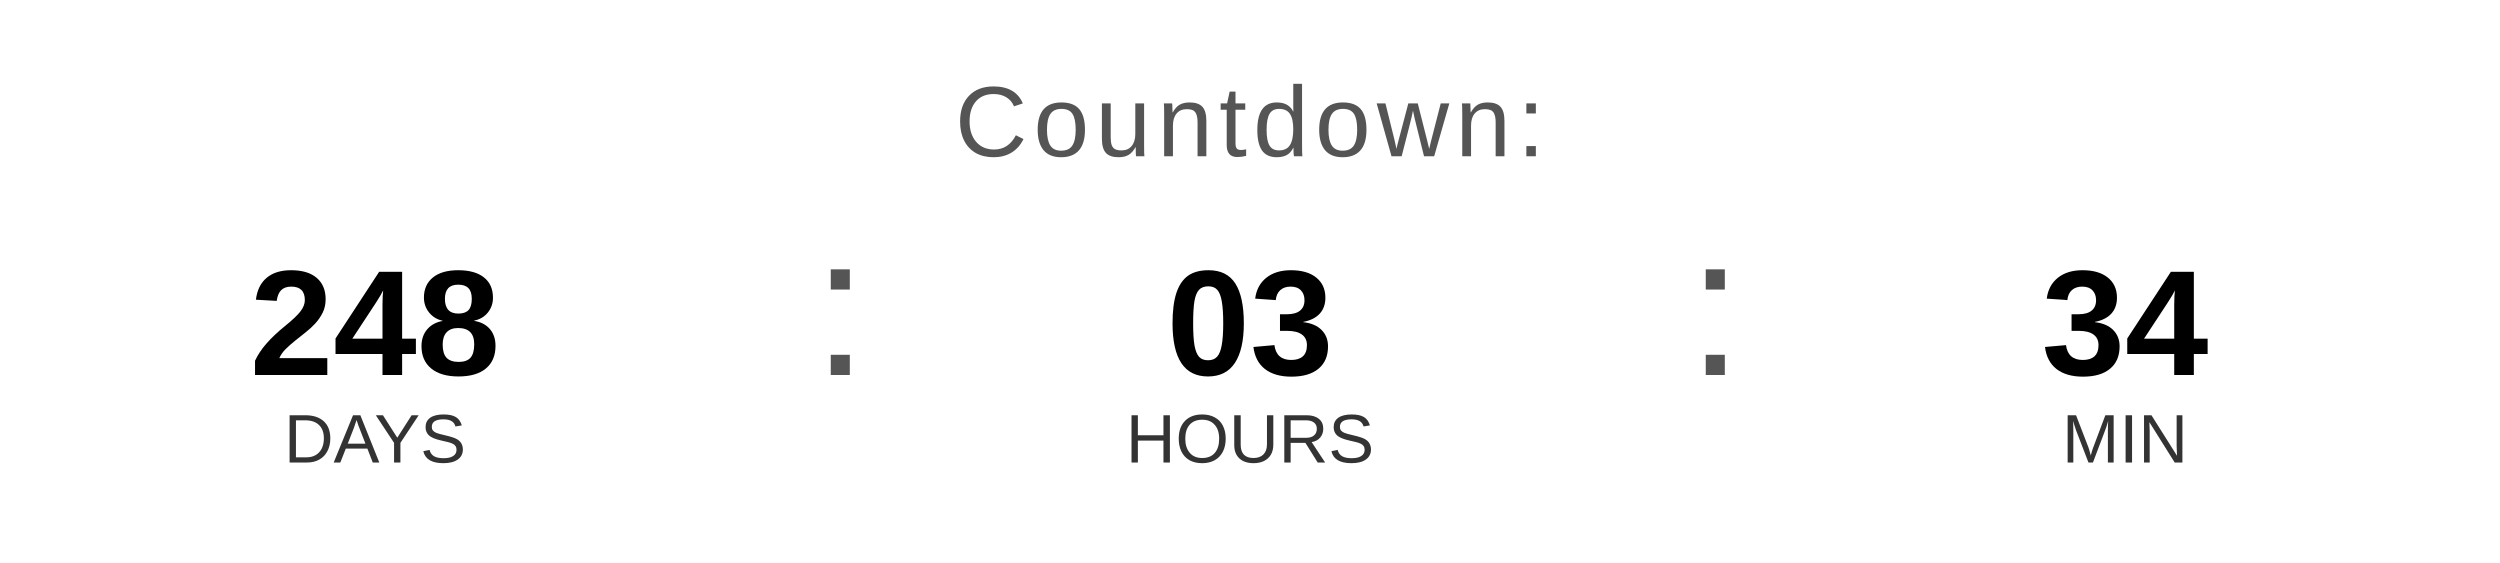
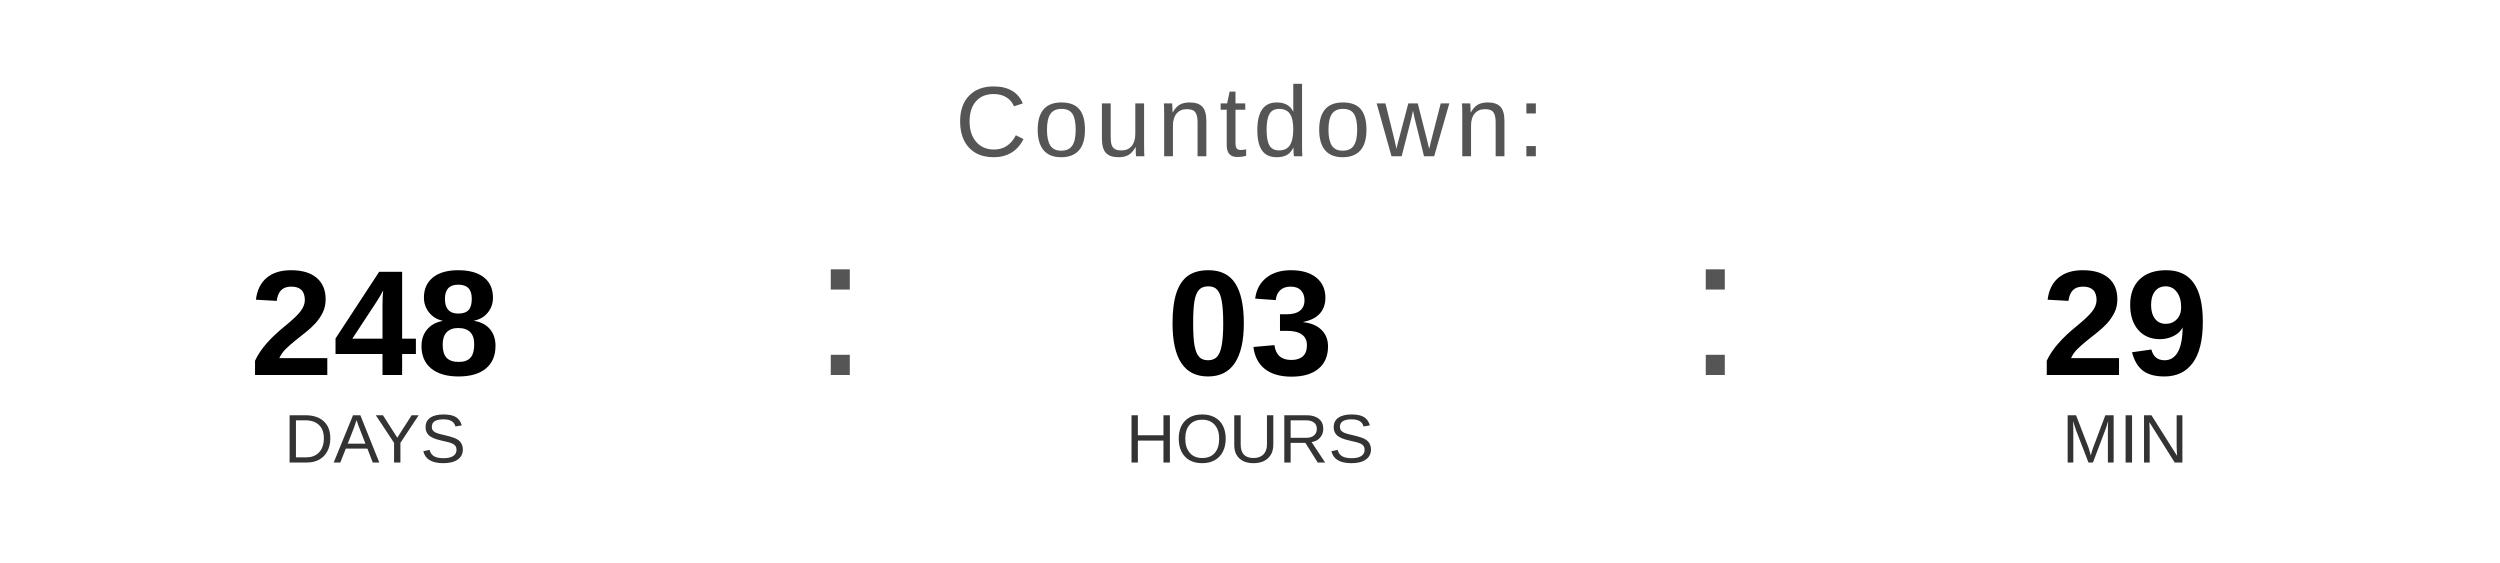
<svg xmlns="http://www.w3.org/2000/svg" width="400" height="90" viewBox="0 0 400 90">
  <text x="200" y="25" font-family="Arial, Helvetica, sans-serif" font-size="16" fill="#555555" text-anchor="middle" letter-spacing="1">
    Countdown:
  </text>
  <text x="60" y="60" font-family="Arial, Helvetica, sans-serif" font-size="24" font-weight="bold" fill="#000000" text-anchor="middle">248</text>
  <text x="60" y="74" font-family="Arial, Helvetica, sans-serif" font-size="11" fill="#333333" text-anchor="middle">DAYS</text>
  <text x="130" y="60" font-family="Arial, sans-serif" font-size="32" fill="#555555">:</text>
  <text x="200" y="60" font-family="Arial, Helvetica, sans-serif" font-size="24" font-weight="bold" fill="#000000" text-anchor="middle">03</text>
  <text x="200" y="74" font-family="Arial, Helvetica, sans-serif" font-size="11" fill="#333333" text-anchor="middle">HOURS</text>
  <text x="270" y="60" font-family="Arial, sans-serif" font-size="32" fill="#555555">:</text>
-   <text x="340" y="60" font-family="Arial, Helvetica, sans-serif" font-size="24" font-weight="bold" fill="#000000" text-anchor="middle">34</text>
+   <text x="340" y="60" font-family="Arial, Helvetica, sans-serif" font-size="24" font-weight="bold" fill="#000000" text-anchor="middle">29</text>
  <text x="340" y="74" font-family="Arial, Helvetica, sans-serif" font-size="11" fill="#333333" text-anchor="middle">MIN</text>
</svg>
